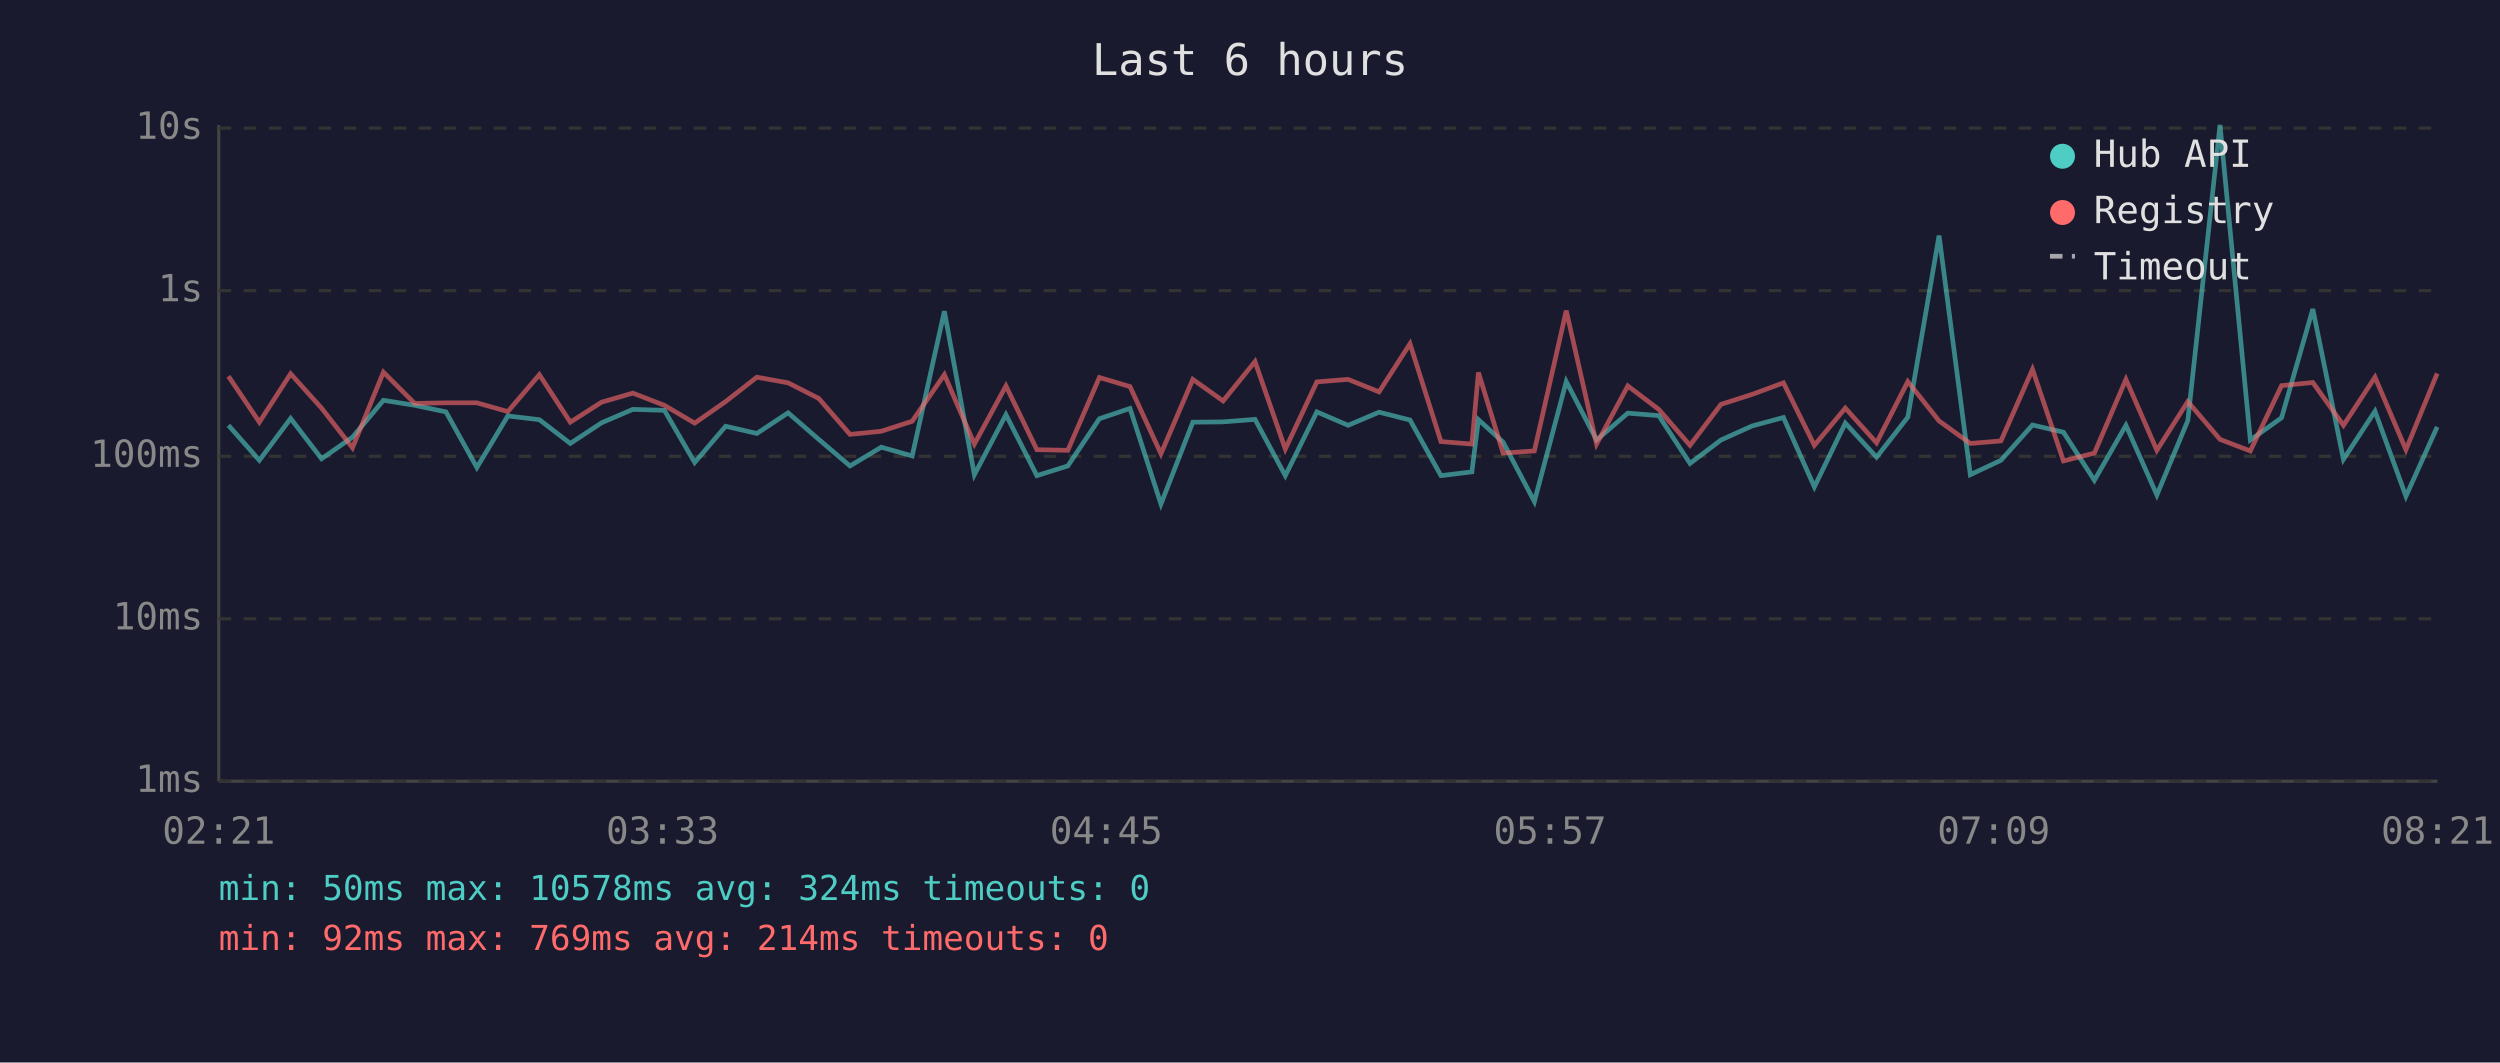
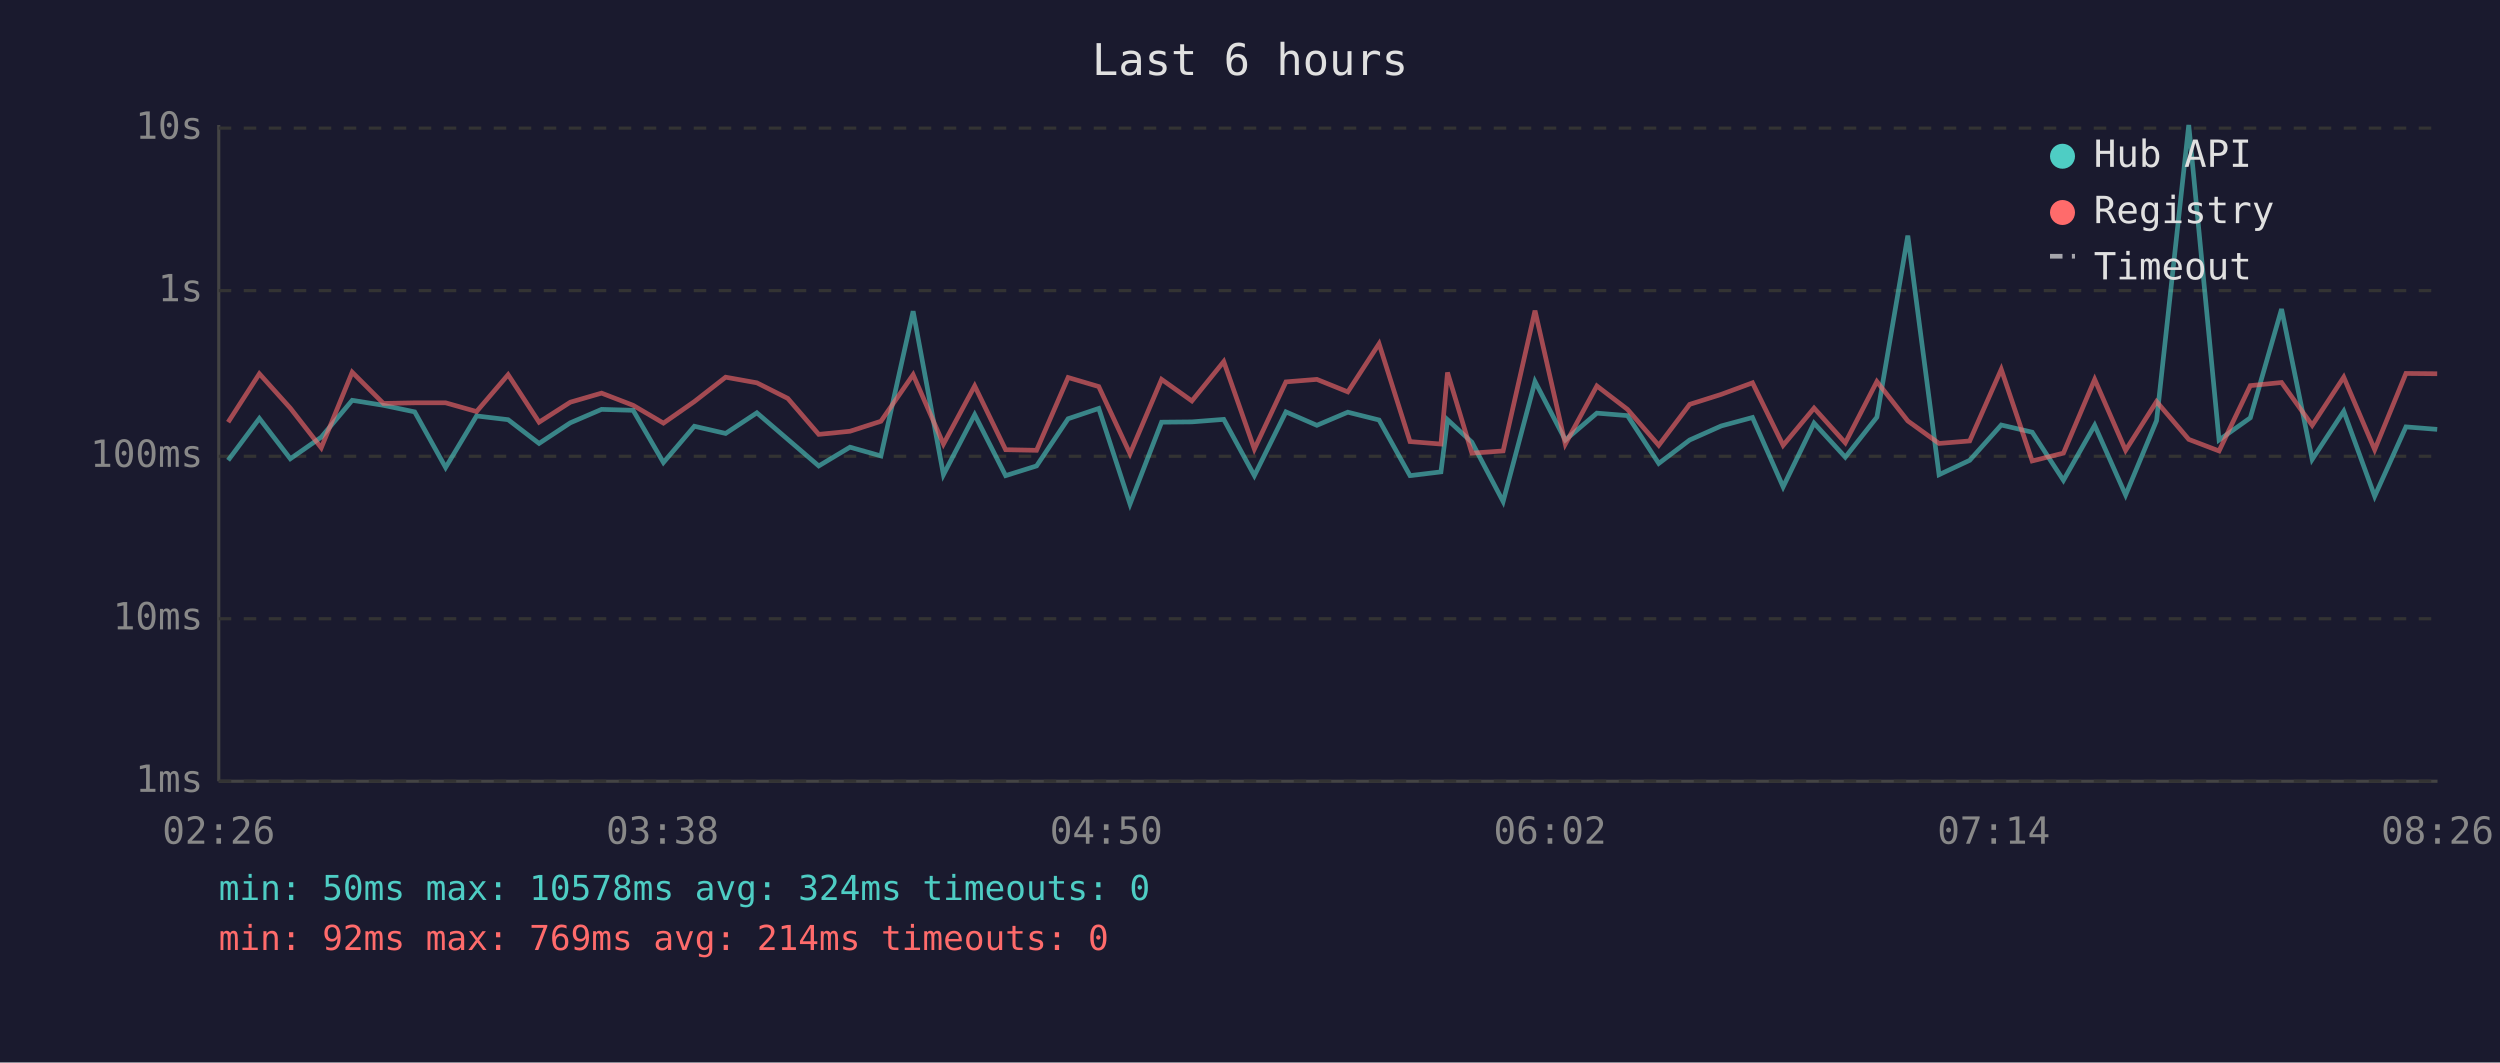
<svg xmlns="http://www.w3.org/2000/svg" viewBox="0 0 800 340" font-family="monospace" font-size="12">
  <rect width="800" height="340" fill="#1a1a2e" />
  <text x="400" y="24" fill="#e0e0e0" font-size="14" text-anchor="middle">Last 6 hours</text>
  <line x1="70" y1="40" x2="70" y2="250" stroke="#444" stroke-width="1" />
  <line x1="70" y1="250" x2="780" y2="250" stroke="#444" stroke-width="1" />
  <line x1="70" y1="250" x2="780" y2="250" stroke="#333" stroke-width="1" stroke-dasharray="4" />
  <text x="65" y="250" fill="#888" text-anchor="end" dominant-baseline="middle">1ms</text>
  <line x1="70" y1="198" x2="780" y2="198" stroke="#333" stroke-width="1" stroke-dasharray="4" />
  <text x="65" y="198" fill="#888" text-anchor="end" dominant-baseline="middle">10ms</text>
  <line x1="70" y1="146" x2="780" y2="146" stroke="#333" stroke-width="1" stroke-dasharray="4" />
  <text x="65" y="146" fill="#888" text-anchor="end" dominant-baseline="middle">100ms</text>
  <line x1="70" y1="93" x2="780" y2="93" stroke="#333" stroke-width="1" stroke-dasharray="4" />
  <text x="65" y="93" fill="#888" text-anchor="end" dominant-baseline="middle">1s</text>
  <line x1="70" y1="41" x2="780" y2="41" stroke="#333" stroke-width="1" stroke-dasharray="4" />
  <text x="65" y="41" fill="#888" text-anchor="end" dominant-baseline="middle">10s</text>
-   <text x="70" y="270" fill="#888" text-anchor="middle">02:21</text>
-   <text x="212" y="270" fill="#888" text-anchor="middle">03:33</text>
-   <text x="354" y="270" fill="#888" text-anchor="middle">04:45</text>
-   <text x="496" y="270" fill="#888" text-anchor="middle">05:57</text>
-   <text x="638" y="270" fill="#888" text-anchor="middle">07:09</text>
-   <text x="780" y="270" fill="#888" text-anchor="middle">08:21</text>
-   <polyline points="73.1,136.1 83.0,147.3 93.0,133.9 102.9,146.8 112.8,139.9 122.7,128.1 132.7,129.7 142.7,131.8 152.6,149.6 162.5,133.1 172.6,134.3 182.5,141.9 192.5,135.3 202.5,131.0 212.6,131.3 222.3,148.0 232.2,136.4 242.2,138.7 252.2,132.1 262.0,140.6 272.0,149.1 282.0,143.1 291.9,145.9 302.2,99.6 311.8,151.9 321.9,132.7 331.8,152.2 341.7,149.1 351.8,134.0 361.6,130.7 371.5,161.3 381.7,135.1 391.4,135.0 401.6,134.2 411.3,152.2 421.4,131.8 431.4,136.1 441.3,131.9 451.2,134.4 461.1,152.2 471.0,151.0 473.1,134.3 481.0,141.5 491.0,160.5 501.2,122.1 510.9,140.8 520.9,132.2 530.8,133.0 540.8,148.3 550.7,140.8 560.7,136.3 570.7,133.6 580.6,155.8 590.5,135.4 600.5,146.3 610.5,133.5 620.5,75.4 630.5,151.9 640.3,147.3 650.4,136.0 660.3,138.3 670.2,153.7 680.3,136.1 690.2,158.4 700.1,134.6 710.4,40.0 720.1,140.8 730.1,133.7 740.1,98.9 749.9,147.0 760.0,131.6 769.9,158.8 779.9,136.6" fill="none" stroke="#4ecdc4" stroke-width="1.5" opacity="0.6" />
-   <polyline points="73.1,120.4 83.0,135.1 93.0,119.6 102.9,130.6 112.8,143.3 122.7,119.1 132.7,129.1 142.7,128.9 152.6,128.9 162.5,131.7 172.6,119.9 182.5,135.1 192.5,128.7 202.5,125.8 212.6,129.7 222.3,135.4 232.2,128.5 242.2,120.7 252.2,122.5 262.0,127.5 272.0,139.0 282.0,138.0 291.9,134.8 302.2,119.9 311.8,142.1 321.9,123.5 331.8,143.9 341.7,144.1 351.8,120.8 361.6,123.7 371.5,145.2 381.7,121.4 391.4,128.3 401.6,115.7 411.3,143.7 421.4,122.2 431.4,121.4 441.3,125.4 451.2,110.0 461.1,141.3 471.0,142.1 473.1,119.2 481.0,145.0 491.0,144.3 501.2,99.4 510.9,142.1 520.9,123.5 530.8,131.0 540.8,142.5 550.7,129.4 560.7,126.2 570.7,122.5 580.6,142.5 590.5,130.6 600.5,141.7 610.5,122.1 620.5,134.7 630.5,141.9 640.3,141.1 650.4,118.2 660.3,147.5 670.2,145.0 680.3,121.4 690.2,144.1 700.1,128.5 710.4,140.6 720.1,144.3 730.1,123.4 740.1,122.4 749.9,136.1 760.0,120.7 769.9,143.9 779.9,119.5" fill="none" stroke="#ff6b6b" stroke-width="1.5" opacity="0.6" />
+   <text x="70" y="270" fill="#888" text-anchor="middle">02:26</text>
+   <text x="212" y="270" fill="#888" text-anchor="middle">03:38</text>
+   <text x="354" y="270" fill="#888" text-anchor="middle">04:50</text>
+   <text x="496" y="270" fill="#888" text-anchor="middle">06:02</text>
+   <text x="638" y="270" fill="#888" text-anchor="middle">07:14</text>
+   <text x="780" y="270" fill="#888" text-anchor="middle">08:26</text>
+   <polyline points="73.0,147.3 83.0,133.9 92.9,146.8 102.8,139.9 112.7,128.1 122.7,129.7 132.7,131.8 142.6,149.6 152.5,133.1 162.6,134.3 172.5,141.9 182.5,135.3 192.5,131.0 202.6,131.3 212.3,148.0 222.2,136.4 232.2,138.7 242.2,132.1 252.1,140.6 262.0,149.1 272.0,143.1 281.9,145.9 292.2,99.6 301.9,151.9 311.9,132.7 321.8,152.2 331.7,149.1 341.8,134.0 351.6,130.7 361.6,161.3 371.7,135.1 381.4,135.0 391.6,134.2 401.4,152.2 411.5,131.8 421.4,136.1 431.3,131.9 441.3,134.4 451.2,152.2 461.1,151.0 463.2,134.3 471.0,141.5 481.0,160.5 491.2,122.1 500.9,140.8 511.0,132.2 520.8,133.0 530.8,148.3 540.7,140.8 550.8,136.3 560.8,133.6 570.6,155.8 580.5,135.4 590.5,146.3 600.6,133.5 610.5,75.4 620.5,151.9 630.3,147.3 640.4,136.0 650.3,138.3 660.3,153.7 670.3,136.1 680.2,158.4 690.1,134.6 700.4,40.0 710.1,140.8 720.1,133.7 730.1,98.9 739.9,147.0 750.0,131.6 759.9,158.8 769.9,136.6 779.9,137.4" fill="none" stroke="#4ecdc4" stroke-width="1.5" opacity="0.6" />
+   <polyline points="73.0,135.1 83.0,119.6 92.9,130.6 102.8,143.3 112.7,119.1 122.7,129.1 132.7,128.9 142.6,128.9 152.5,131.7 162.6,119.9 172.5,135.1 182.5,128.7 192.5,125.8 202.6,129.7 212.3,135.4 222.2,128.5 232.2,120.7 242.2,122.5 252.1,127.5 262.0,139.0 272.0,138.0 281.9,134.8 292.2,119.9 301.9,142.1 311.9,123.5 321.8,143.9 331.7,144.1 341.8,120.8 351.6,123.7 361.6,145.2 371.7,121.4 381.4,128.3 391.6,115.7 401.4,143.7 411.5,122.2 421.4,121.4 431.3,125.4 441.3,110.0 451.2,141.3 461.1,142.1 463.2,119.2 471.0,145.0 481.0,144.3 491.2,99.4 500.9,142.1 511.0,123.5 520.8,131.0 530.8,142.5 540.7,129.4 550.8,126.2 560.8,122.5 570.6,142.5 580.5,130.6 590.5,141.7 600.6,122.1 610.5,134.7 620.5,141.9 630.3,141.1 640.4,118.2 650.3,147.5 660.3,145.0 670.3,121.4 680.2,144.1 690.1,128.5 700.4,140.6 710.1,144.3 720.1,123.4 730.1,122.4 739.9,136.1 750.0,120.7 759.9,143.9 769.9,119.5 779.9,119.6" fill="none" stroke="#ff6b6b" stroke-width="1.5" opacity="0.6" />
  <circle cx="660" cy="50" r="4" fill="#4ecdc4" />
  <text x="670" y="50" fill="#e0e0e0" dominant-baseline="middle">Hub API</text>
  <circle cx="660" cy="68" r="4" fill="#ff6b6b" />
  <text x="670" y="68" fill="#e0e0e0" dominant-baseline="middle">Registry</text>
  <line x1="656" y1="82" x2="664" y2="82" stroke="#e0e0e0" stroke-width="1.5" stroke-dasharray="4,3" opacity="0.7" />
  <text x="670" y="86" fill="#e0e0e0" dominant-baseline="middle">Timeout</text>
  <text x="70" y="288" fill="#4ecdc4" font-size="11">min: 50ms  max: 10578ms  avg: 324ms  timeouts: 0</text>
  <text x="70" y="304" fill="#ff6b6b" font-size="11">min: 92ms  max: 769ms  avg: 214ms  timeouts: 0</text>
</svg>
